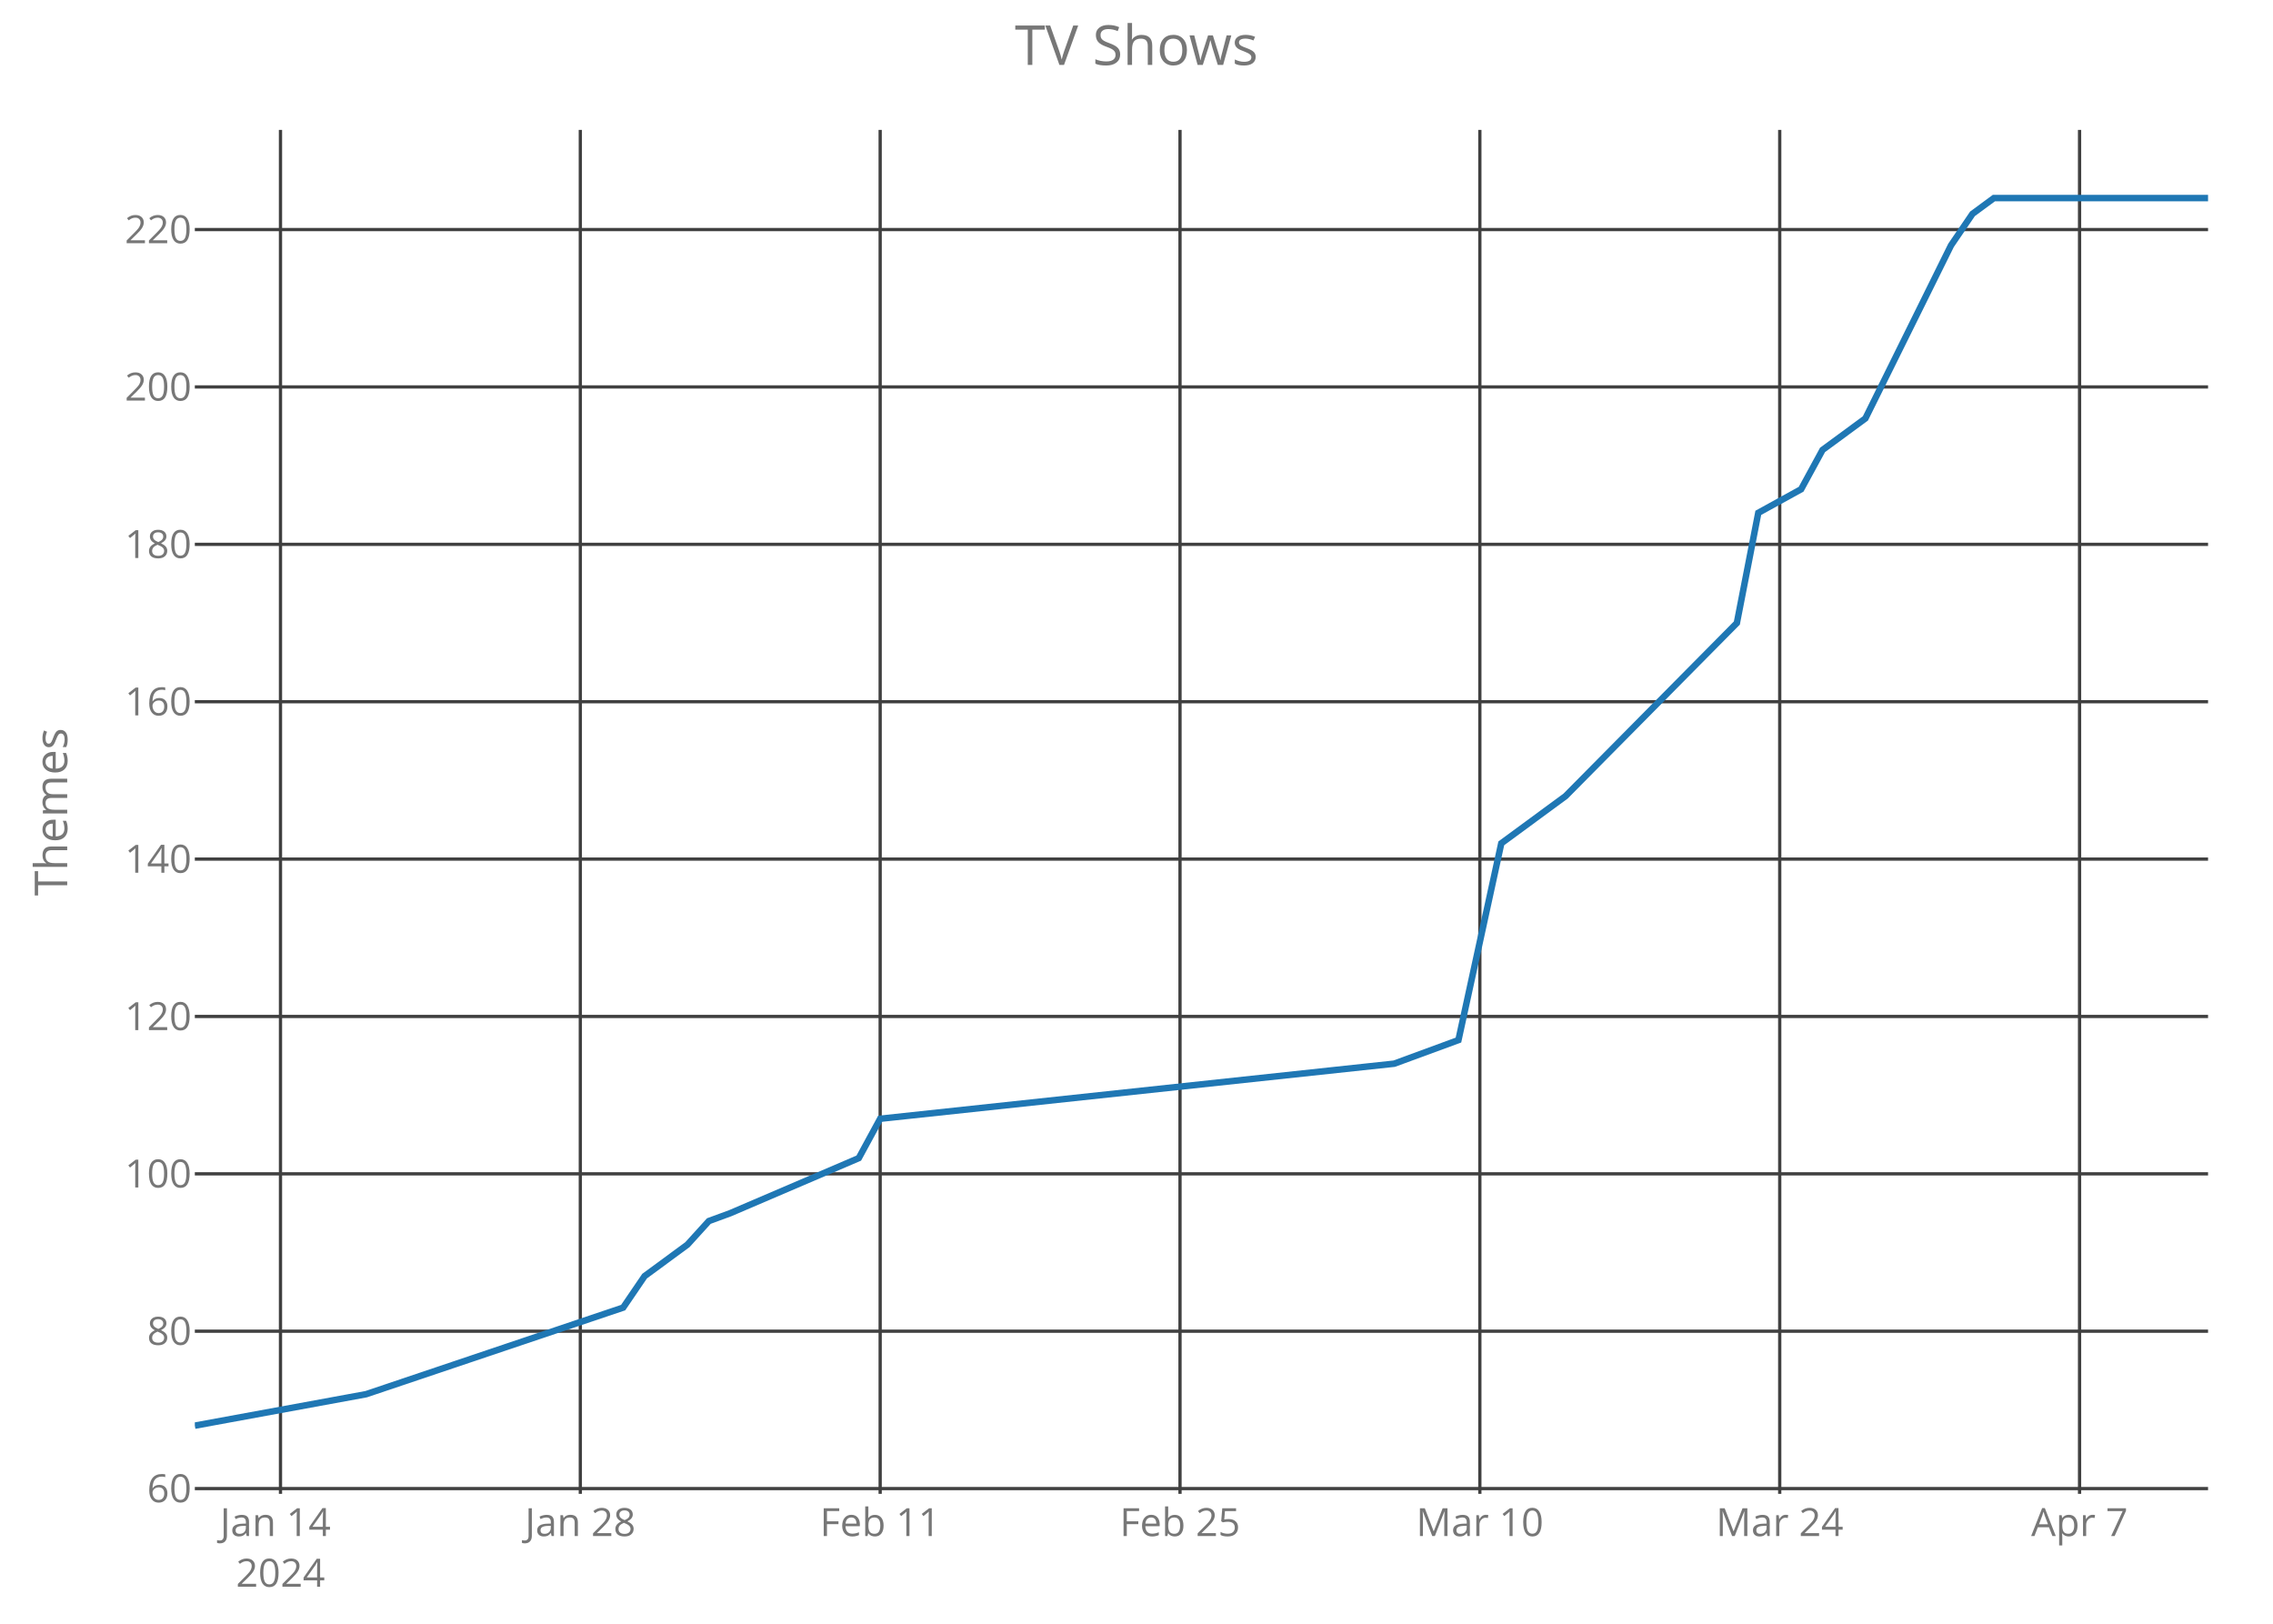
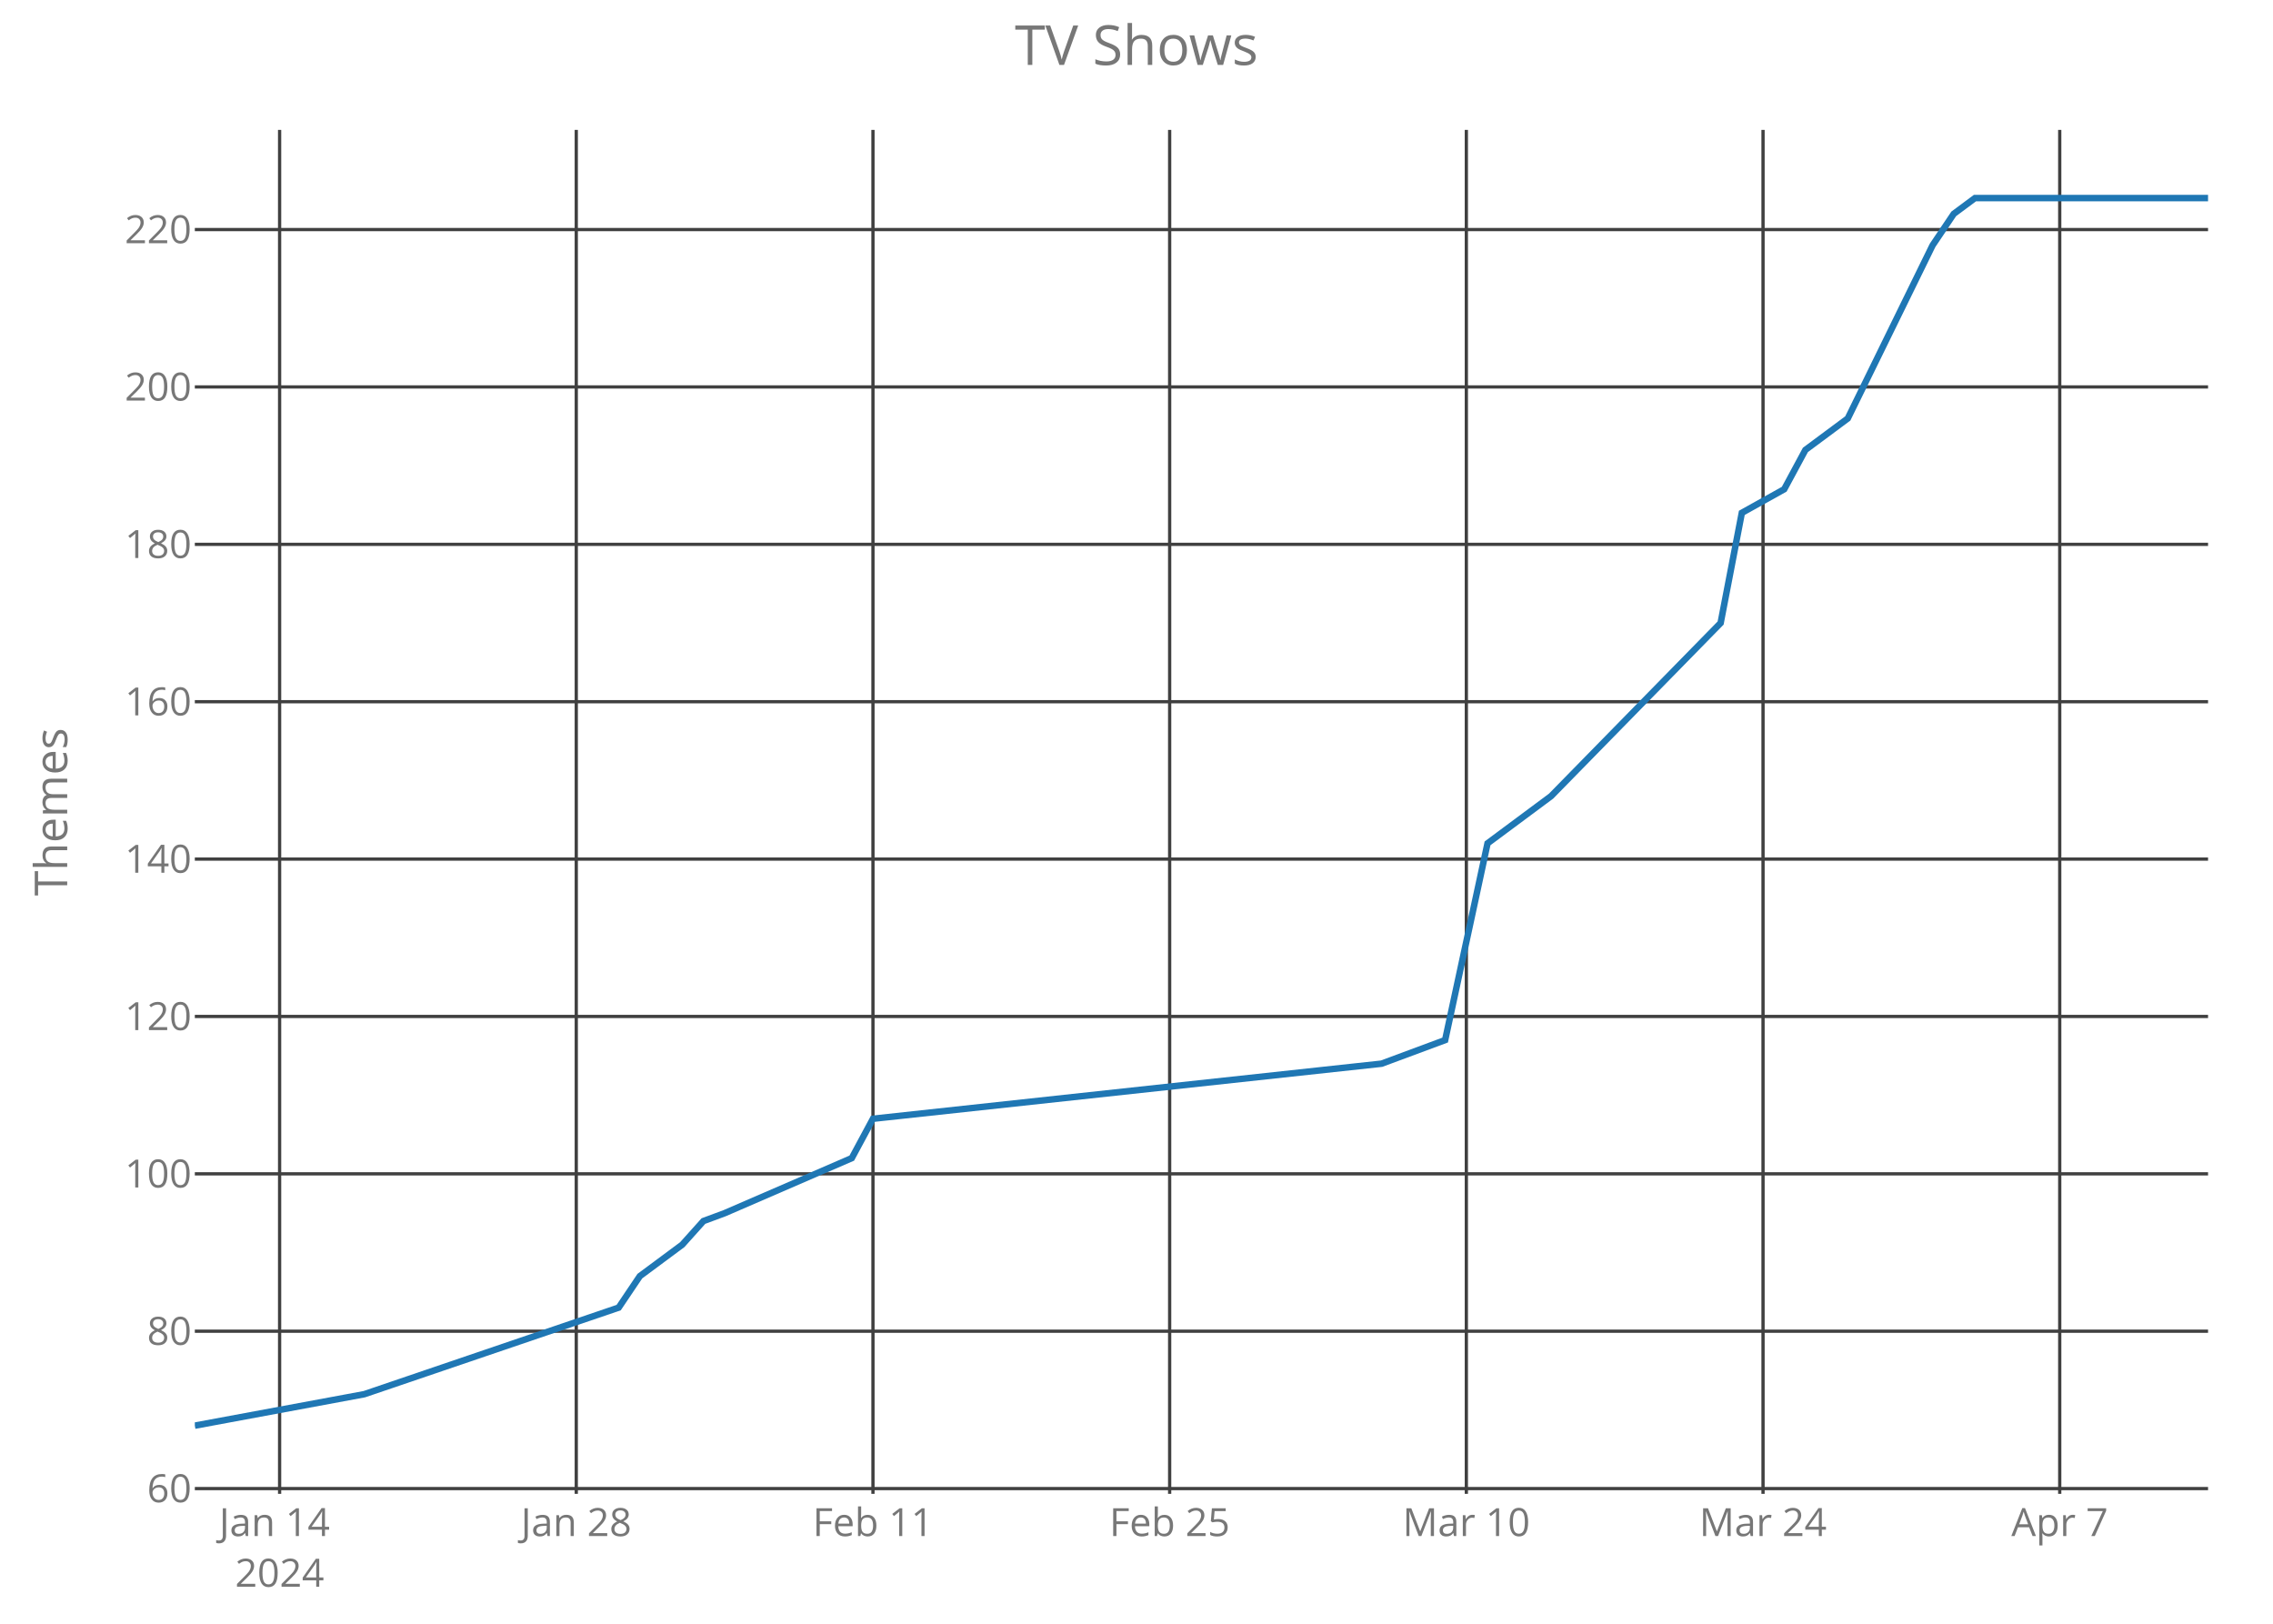
<svg xmlns="http://www.w3.org/2000/svg" class="main-svg" width="700" height="500" style="" viewBox="0 0 700 500">
  <rect x="0" y="0" width="700" height="500" style="fill: rgb(0, 0, 0); fill-opacity: 0;" />
-   <defs id="defs-418d11">
+   <defs id="defs-6efdb1">
    <g class="clips">
-       <clipPath id="clip418d11xyplot" class="plotclip">
+       <clipPath id="clip6efdb1xyplot" class="plotclip">
        <rect width="620" height="420" />
      </clipPath>
-       <clipPath class="axesclip" id="clip418d11x">
+       <clipPath class="axesclip" id="clip6efdb1x">
        <rect x="60" y="0" width="620" height="500" />
      </clipPath>
-       <clipPath class="axesclip" id="clip418d11y">
+       <clipPath class="axesclip" id="clip6efdb1y">
        <rect x="0" y="40" width="700" height="420" />
      </clipPath>
-       <clipPath class="axesclip" id="clip418d11xy">
+       <clipPath class="axesclip" id="clip6efdb1xy">
        <rect x="60" y="40" width="620" height="420" />
      </clipPath>
    </g>
    <g class="gradients" />
  </defs>
  <g class="bglayer">
    <rect class="bg" x="60" y="40" width="620" height="420" style="fill: rgb(0, 0, 0); fill-opacity: 0; stroke-width: 0;" />
  </g>
  <g class="layer-below">
    <g class="imagelayer" />
    <g class="shapelayer" />
  </g>
  <g class="cartesianlayer">
    <g class="subplot xy">
      <g class="layer-subplot">
        <g class="shapelayer" />
        <g class="imagelayer" />
      </g>
      <g class="gridlayer">
        <g class="x">
-           <path class="xgrid crisp" transform="translate(86.38,0)" d="M0,40v420" style="stroke: rgb(64, 64, 64); stroke-opacity: 1; stroke-width: 1px;" />
-           <path class="xgrid crisp" transform="translate(178.72,0)" d="M0,40v420" style="stroke: rgb(64, 64, 64); stroke-opacity: 1; stroke-width: 1px;" />
-           <path class="xgrid crisp" transform="translate(271.06,0)" d="M0,40v420" style="stroke: rgb(64, 64, 64); stroke-opacity: 1; stroke-width: 1px;" />
-           <path class="xgrid crisp" transform="translate(363.4,0)" d="M0,40v420" style="stroke: rgb(64, 64, 64); stroke-opacity: 1; stroke-width: 1px;" />
-           <path class="xgrid crisp" transform="translate(455.74,0)" d="M0,40v420" style="stroke: rgb(64, 64, 64); stroke-opacity: 1; stroke-width: 1px;" />
-           <path class="xgrid crisp" transform="translate(548.09,0)" d="M0,40v420" style="stroke: rgb(64, 64, 64); stroke-opacity: 1; stroke-width: 1px;" />
-           <path class="xgrid crisp" transform="translate(640.43,0)" d="M0,40v420" style="stroke: rgb(64, 64, 64); stroke-opacity: 1; stroke-width: 1px;" />
+           <path class="xgrid crisp" transform="translate(86.11,0)" d="M0,40v420" style="stroke: rgb(64, 64, 64); stroke-opacity: 1; stroke-width: 1px;" />
+           <path class="xgrid crisp" transform="translate(177.47,0)" d="M0,40v420" style="stroke: rgb(64, 64, 64); stroke-opacity: 1; stroke-width: 1px;" />
+           <path class="xgrid crisp" transform="translate(268.84,0)" d="M0,40v420" style="stroke: rgb(64, 64, 64); stroke-opacity: 1; stroke-width: 1px;" />
+           <path class="xgrid crisp" transform="translate(360.21,0)" d="M0,40v420" style="stroke: rgb(64, 64, 64); stroke-opacity: 1; stroke-width: 1px;" />
+           <path class="xgrid crisp" transform="translate(451.58,0)" d="M0,40v420" style="stroke: rgb(64, 64, 64); stroke-opacity: 1; stroke-width: 1px;" />
+           <path class="xgrid crisp" transform="translate(542.95,0)" d="M0,40v420" style="stroke: rgb(64, 64, 64); stroke-opacity: 1; stroke-width: 1px;" />
+           <path class="xgrid crisp" transform="translate(634.32,0)" d="M0,40v420" style="stroke: rgb(64, 64, 64); stroke-opacity: 1; stroke-width: 1px;" />
        </g>
        <g class="y">
          <path class="ygrid crisp" transform="translate(0,458.38)" d="M60,0h620" style="stroke: rgb(64, 64, 64); stroke-opacity: 1; stroke-width: 1px;" />
          <path class="ygrid crisp" transform="translate(0,409.92)" d="M60,0h620" style="stroke: rgb(64, 64, 64); stroke-opacity: 1; stroke-width: 1px;" />
          <path class="ygrid crisp" transform="translate(0,361.46)" d="M60,0h620" style="stroke: rgb(64, 64, 64); stroke-opacity: 1; stroke-width: 1px;" />
          <path class="ygrid crisp" transform="translate(0,313)" d="M60,0h620" style="stroke: rgb(64, 64, 64); stroke-opacity: 1; stroke-width: 1px;" />
          <path class="ygrid crisp" transform="translate(0,264.54)" d="M60,0h620" style="stroke: rgb(64, 64, 64); stroke-opacity: 1; stroke-width: 1px;" />
          <path class="ygrid crisp" transform="translate(0,216.08)" d="M60,0h620" style="stroke: rgb(64, 64, 64); stroke-opacity: 1; stroke-width: 1px;" />
          <path class="ygrid crisp" transform="translate(0,167.62)" d="M60,0h620" style="stroke: rgb(64, 64, 64); stroke-opacity: 1; stroke-width: 1px;" />
          <path class="ygrid crisp" transform="translate(0,119.15)" d="M60,0h620" style="stroke: rgb(64, 64, 64); stroke-opacity: 1; stroke-width: 1px;" />
          <path class="ygrid crisp" transform="translate(0,70.69)" d="M60,0h620" style="stroke: rgb(64, 64, 64); stroke-opacity: 1; stroke-width: 1px;" />
        </g>
      </g>
      <g class="zerolinelayer" />
      <path class="xlines-below crisp" d="M0,0" style="fill: none;" />
      <path class="ylines-below crisp" d="M0,0" style="fill: none;" />
      <g class="overlines-below" />
      <g class="xaxislayer-below">
        <g class="xtick">
-           <text text-anchor="middle" x="0" y="473" transform="translate(86.38,0)" style="font-family: 'Open Sans'; font-size: 12px; fill: rgb(119, 119, 119); fill-opacity: 1; white-space: pre;">
+           <text text-anchor="middle" x="0" y="473" transform="translate(86.11,0)" style="font-family: 'Open Sans'; font-size: 12px; fill: rgb(119, 119, 119); fill-opacity: 1; white-space: pre;">
            <tspan class="line" dy="0em" x="0" y="473">Jan 14</tspan>
            <tspan class="line" dy="1.3em" x="0" y="473">2024</tspan>
          </text>
        </g>
        <g class="xtick">
-           <text text-anchor="middle" x="0" y="473" transform="translate(178.72,0)" style="font-family: 'Open Sans'; font-size: 12px; fill: rgb(119, 119, 119); fill-opacity: 1; white-space: pre;">Jan 28</text>
+           <text text-anchor="middle" x="0" y="473" transform="translate(177.47,0)" style="font-family: 'Open Sans'; font-size: 12px; fill: rgb(119, 119, 119); fill-opacity: 1; white-space: pre;">Jan 28</text>
        </g>
        <g class="xtick">
-           <text text-anchor="middle" x="0" y="473" transform="translate(271.06,0)" style="font-family: 'Open Sans'; font-size: 12px; fill: rgb(119, 119, 119); fill-opacity: 1; white-space: pre;">Feb 11</text>
+           <text text-anchor="middle" x="0" y="473" transform="translate(268.84,0)" style="font-family: 'Open Sans'; font-size: 12px; fill: rgb(119, 119, 119); fill-opacity: 1; white-space: pre;">Feb 11</text>
        </g>
        <g class="xtick">
-           <text text-anchor="middle" x="0" y="473" transform="translate(363.4,0)" style="font-family: 'Open Sans'; font-size: 12px; fill: rgb(119, 119, 119); fill-opacity: 1; white-space: pre;">Feb 25</text>
+           <text text-anchor="middle" x="0" y="473" transform="translate(360.21,0)" style="font-family: 'Open Sans'; font-size: 12px; fill: rgb(119, 119, 119); fill-opacity: 1; white-space: pre;">Feb 25</text>
        </g>
        <g class="xtick">
-           <text text-anchor="middle" x="0" y="473" transform="translate(455.74,0)" style="font-family: 'Open Sans'; font-size: 12px; fill: rgb(119, 119, 119); fill-opacity: 1; white-space: pre;">Mar 10</text>
+           <text text-anchor="middle" x="0" y="473" transform="translate(451.58,0)" style="font-family: 'Open Sans'; font-size: 12px; fill: rgb(119, 119, 119); fill-opacity: 1; white-space: pre;">Mar 10</text>
        </g>
        <g class="xtick">
-           <text text-anchor="middle" x="0" y="473" transform="translate(548.09,0)" style="font-family: 'Open Sans'; font-size: 12px; fill: rgb(119, 119, 119); fill-opacity: 1; white-space: pre;">Mar 24</text>
+           <text text-anchor="middle" x="0" y="473" transform="translate(542.95,0)" style="font-family: 'Open Sans'; font-size: 12px; fill: rgb(119, 119, 119); fill-opacity: 1; white-space: pre;">Mar 24</text>
        </g>
        <g class="xtick">
-           <text text-anchor="middle" x="0" y="473" transform="translate(640.43,0)" style="font-family: 'Open Sans'; font-size: 12px; fill: rgb(119, 119, 119); fill-opacity: 1; white-space: pre;">Apr 7</text>
+           <text text-anchor="middle" x="0" y="473" transform="translate(634.32,0)" style="font-family: 'Open Sans'; font-size: 12px; fill: rgb(119, 119, 119); fill-opacity: 1; white-space: pre;">Apr 7</text>
        </g>
      </g>
      <g class="yaxislayer-below">
        <g class="ytick">
          <text text-anchor="end" x="59" y="4.2" transform="translate(0,458.38)" style="font-family: 'Open Sans'; font-size: 12px; fill: rgb(119, 119, 119); fill-opacity: 1; white-space: pre;">60</text>
        </g>
        <g class="ytick">
          <text text-anchor="end" x="59" y="4.2" transform="translate(0,409.92)" style="font-family: 'Open Sans'; font-size: 12px; fill: rgb(119, 119, 119); fill-opacity: 1; white-space: pre;">80</text>
        </g>
        <g class="ytick">
          <text text-anchor="end" x="59" y="4.2" transform="translate(0,361.46)" style="font-family: 'Open Sans'; font-size: 12px; fill: rgb(119, 119, 119); fill-opacity: 1; white-space: pre;">100</text>
        </g>
        <g class="ytick">
          <text text-anchor="end" x="59" y="4.2" transform="translate(0,313)" style="font-family: 'Open Sans'; font-size: 12px; fill: rgb(119, 119, 119); fill-opacity: 1; white-space: pre;">120</text>
        </g>
        <g class="ytick">
          <text text-anchor="end" x="59" y="4.2" transform="translate(0,264.54)" style="font-family: 'Open Sans'; font-size: 12px; fill: rgb(119, 119, 119); fill-opacity: 1; white-space: pre;">140</text>
        </g>
        <g class="ytick">
          <text text-anchor="end" x="59" y="4.2" transform="translate(0,216.08)" style="font-family: 'Open Sans'; font-size: 12px; fill: rgb(119, 119, 119); fill-opacity: 1; white-space: pre;">160</text>
        </g>
        <g class="ytick">
          <text text-anchor="end" x="59" y="4.2" transform="translate(0,167.62)" style="font-family: 'Open Sans'; font-size: 12px; fill: rgb(119, 119, 119); fill-opacity: 1; white-space: pre;">180</text>
        </g>
        <g class="ytick">
          <text text-anchor="end" x="59" y="4.2" transform="translate(0,119.15)" style="font-family: 'Open Sans'; font-size: 12px; fill: rgb(119, 119, 119); fill-opacity: 1; white-space: pre;">200</text>
        </g>
        <g class="ytick">
          <text text-anchor="end" x="59" y="4.2" transform="translate(0,70.69)" style="font-family: 'Open Sans'; font-size: 12px; fill: rgb(119, 119, 119); fill-opacity: 1; white-space: pre;">220</text>
        </g>
      </g>
      <g class="overaxes-below" />
-       <g class="plot" transform="translate(60,40)" clip-path="url('#clip418d11xyplot')">
+       <g class="plot" transform="translate(60,40)" clip-path="url('#clip6efdb1xyplot')">
        <g class="scatterlayer mlayer">
-           <g class="trace scatter traced50d8f" style="stroke-miterlimit: 2; opacity: 1;">
+           <g class="trace scatter trace592fd5" style="stroke-miterlimit: 2; opacity: 1;">
            <g class="fills" />
            <g class="errorbars" />
            <g class="lines">
-               <path class="js-line" d="M0,399L52.77,389.31L131.91,362.65L138.51,352.96L151.7,343.27L158.3,336L164.89,333.58L204.47,316.62L211.06,304.5L369.36,287.54L389.15,280.27L402.34,219.69L422.13,205.15L474.89,151.85L481.49,117.92L494.68,110.65L501.28,98.54L514.47,88.85L540.85,35.54L547.45,25.85L554.04,21L620,21" style="vector-effect: non-scaling-stroke; fill: none; stroke: rgb(31, 119, 180); stroke-opacity: 1; stroke-width: 2px; opacity: 1;" />
+               <path class="js-line" d="M0,399L52.21,389.31L130.53,362.65L137.05,352.96L150.11,343.27L156.63,336L163.16,333.58L202.32,316.62L208.84,304.5L365.47,287.54L385.05,280.27L398.11,219.69L417.68,205.15L469.89,151.85L476.42,117.92L489.47,110.65L496,98.54L509.05,88.85L535.16,35.54L541.68,25.85L548.21,21L620,21" style="vector-effect: non-scaling-stroke; fill: none; stroke: rgb(31, 119, 180); stroke-opacity: 1; stroke-width: 2px; opacity: 1;" />
            </g>
            <g class="points" />
            <g class="text" />
          </g>
        </g>
      </g>
      <g class="overplot" />
      <path class="xlines-above" />
      <path class="ylines-above" />
      <g class="overlines-above" />
      <g class="xaxislayer-above" />
      <g class="yaxislayer-above" />
      <g class="overaxes-above" />
    </g>
  </g>
  <g class="polarlayer" />
  <g class="ternarylayer" />
  <g class="geolayer" />
  <g class="funnelarealayer" />
  <g class="pielayer" />
  <g class="treemaplayer" />
  <g class="sunburstlayer" />
  <g class="glimages" />
-   <defs id="topdefs-418d11">
+   <defs id="topdefs-6efdb1">
    <g class="clips" />
  </defs>
  <g class="layer-above">
    <g class="imagelayer" />
    <g class="shapelayer" />
  </g>
  <g class="infolayer">
    <g class="g-gtitle">
      <text class="gtitle" x="350" y="20" text-anchor="middle" dy="0em" style="font-family: 'Open Sans'; font-size: 17px; fill: rgb(119, 119, 119); opacity: 1; font-weight: normal; white-space: pre;">TV Shows</text>
    </g>
    <g class="g-xtitle" />
    <g class="g-ytitle">
      <text class="ytitle" transform="rotate(-90,20.7,250)" x="20.7" y="250" text-anchor="middle" style="font-family: 'Open Sans'; font-size: 14px; fill: rgb(119, 119, 119); opacity: 1; font-weight: normal; white-space: pre;">Themes</text>
    </g>
  </g>
</svg>
